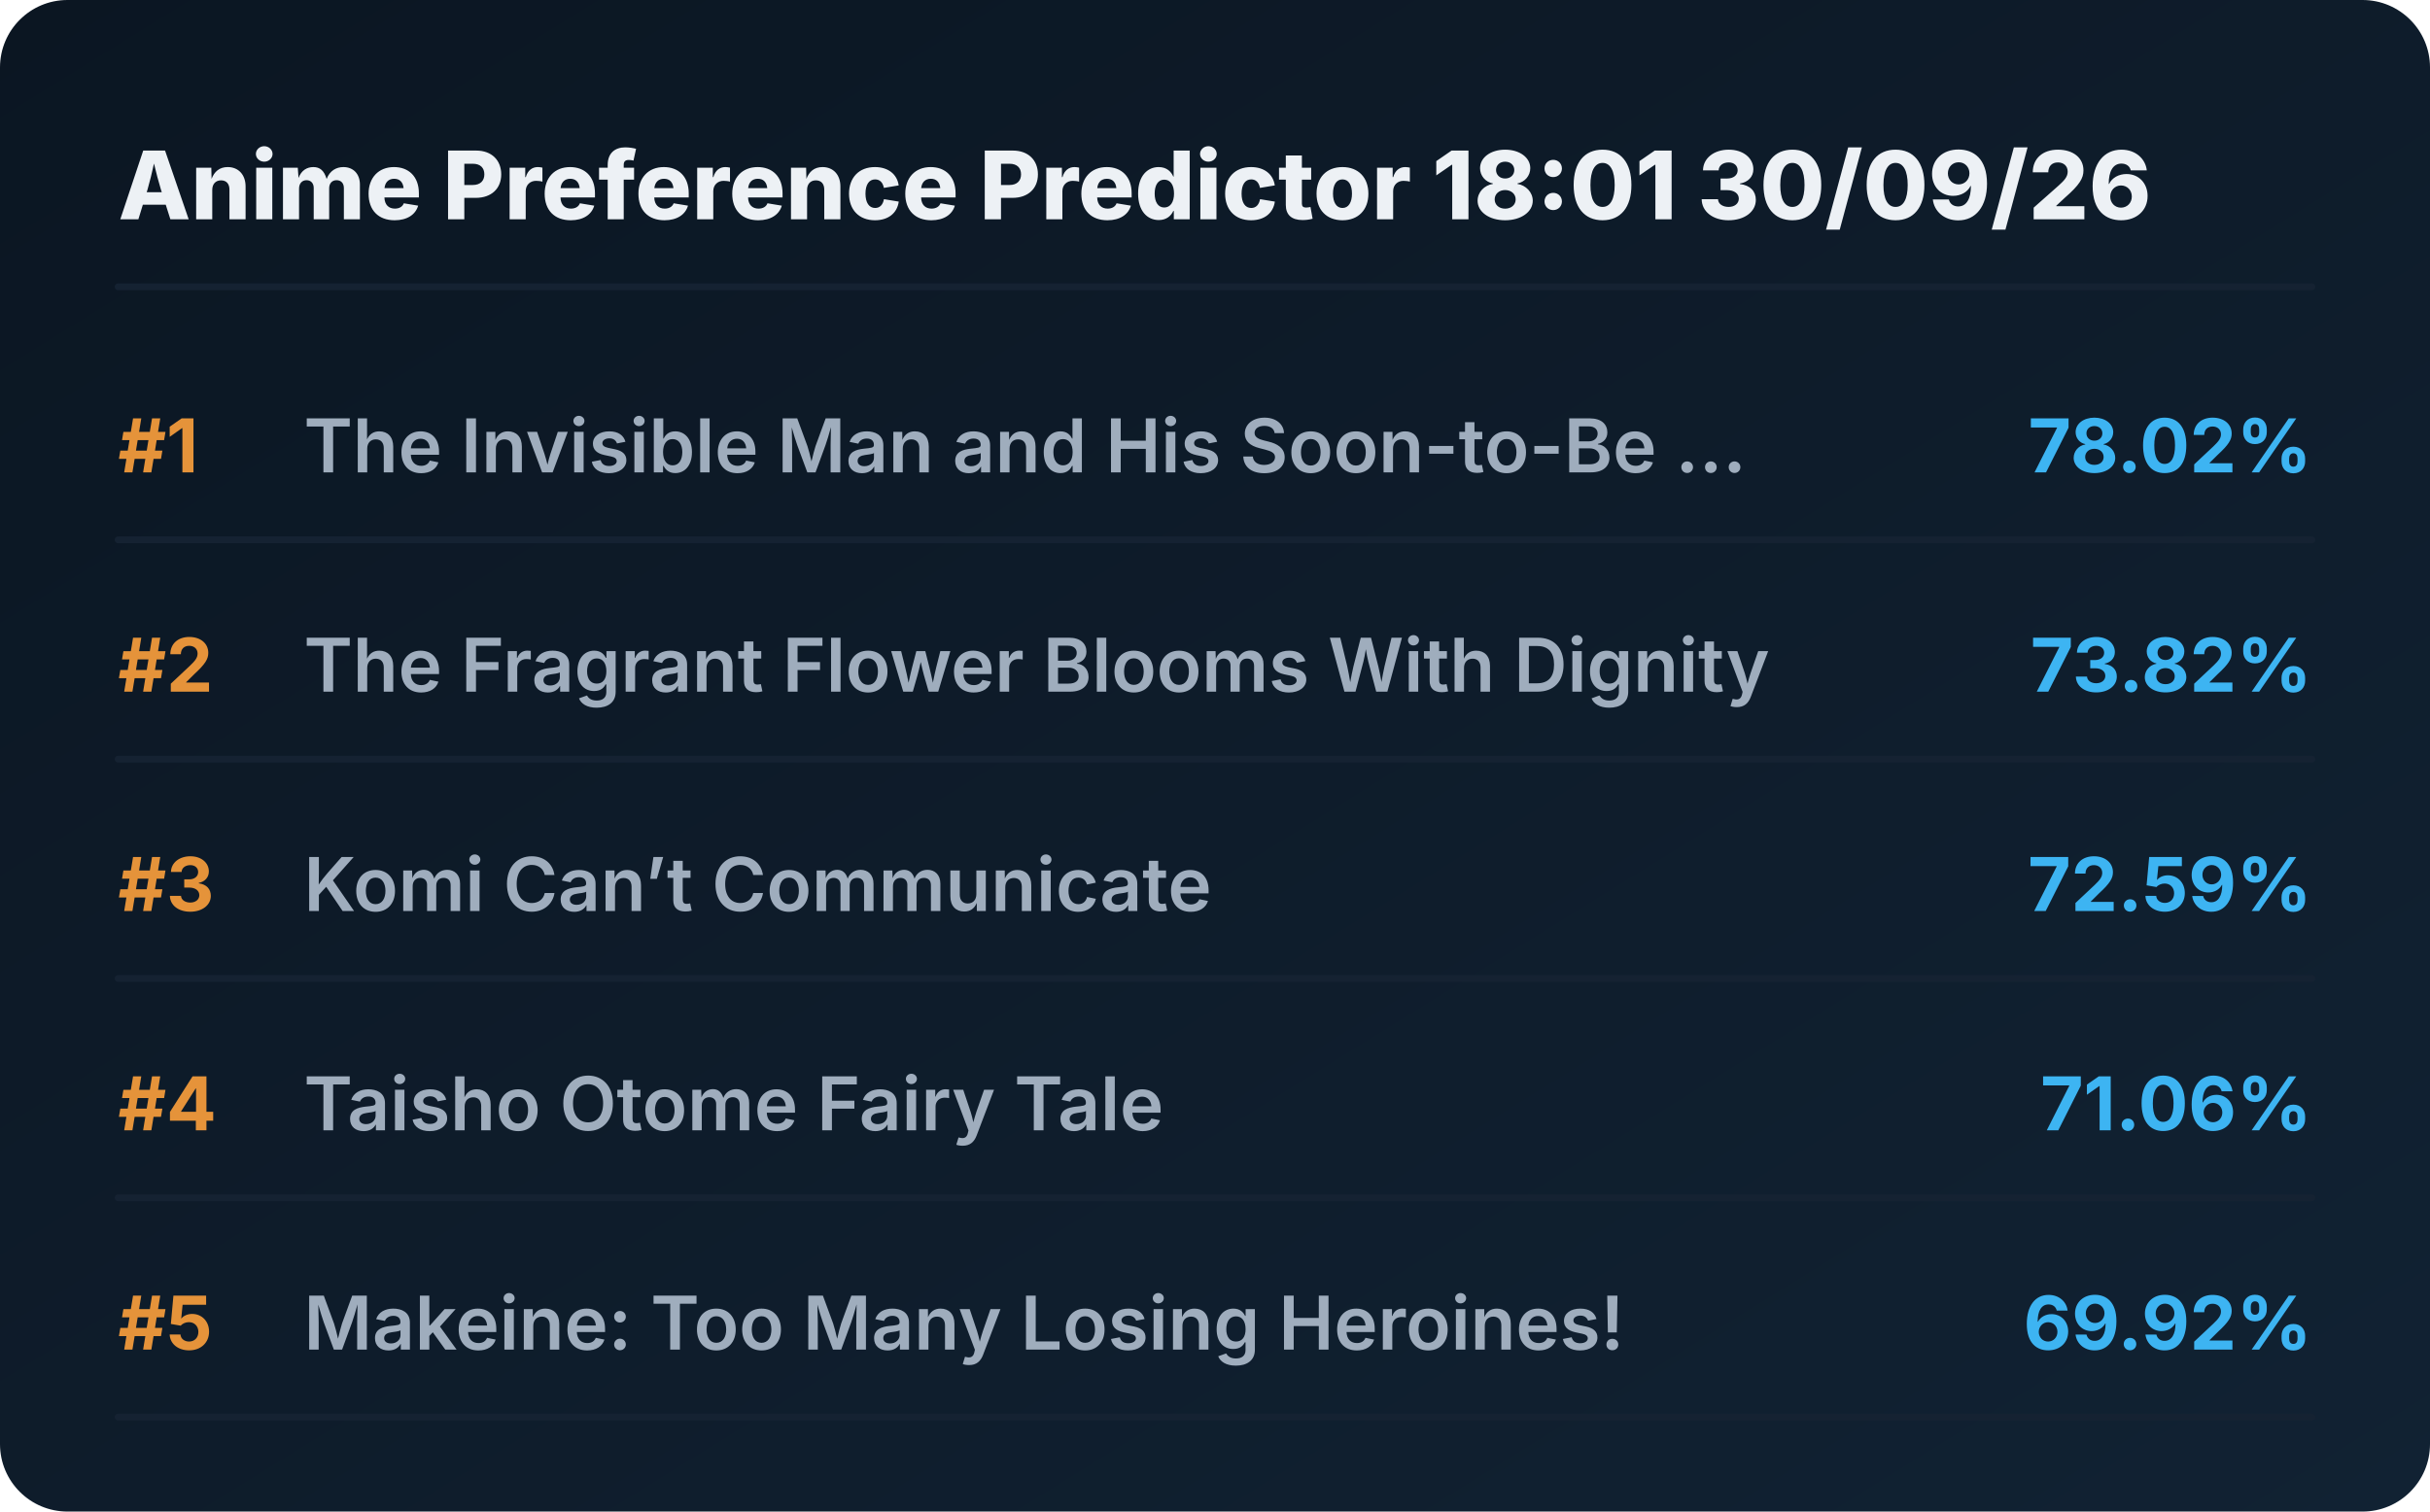
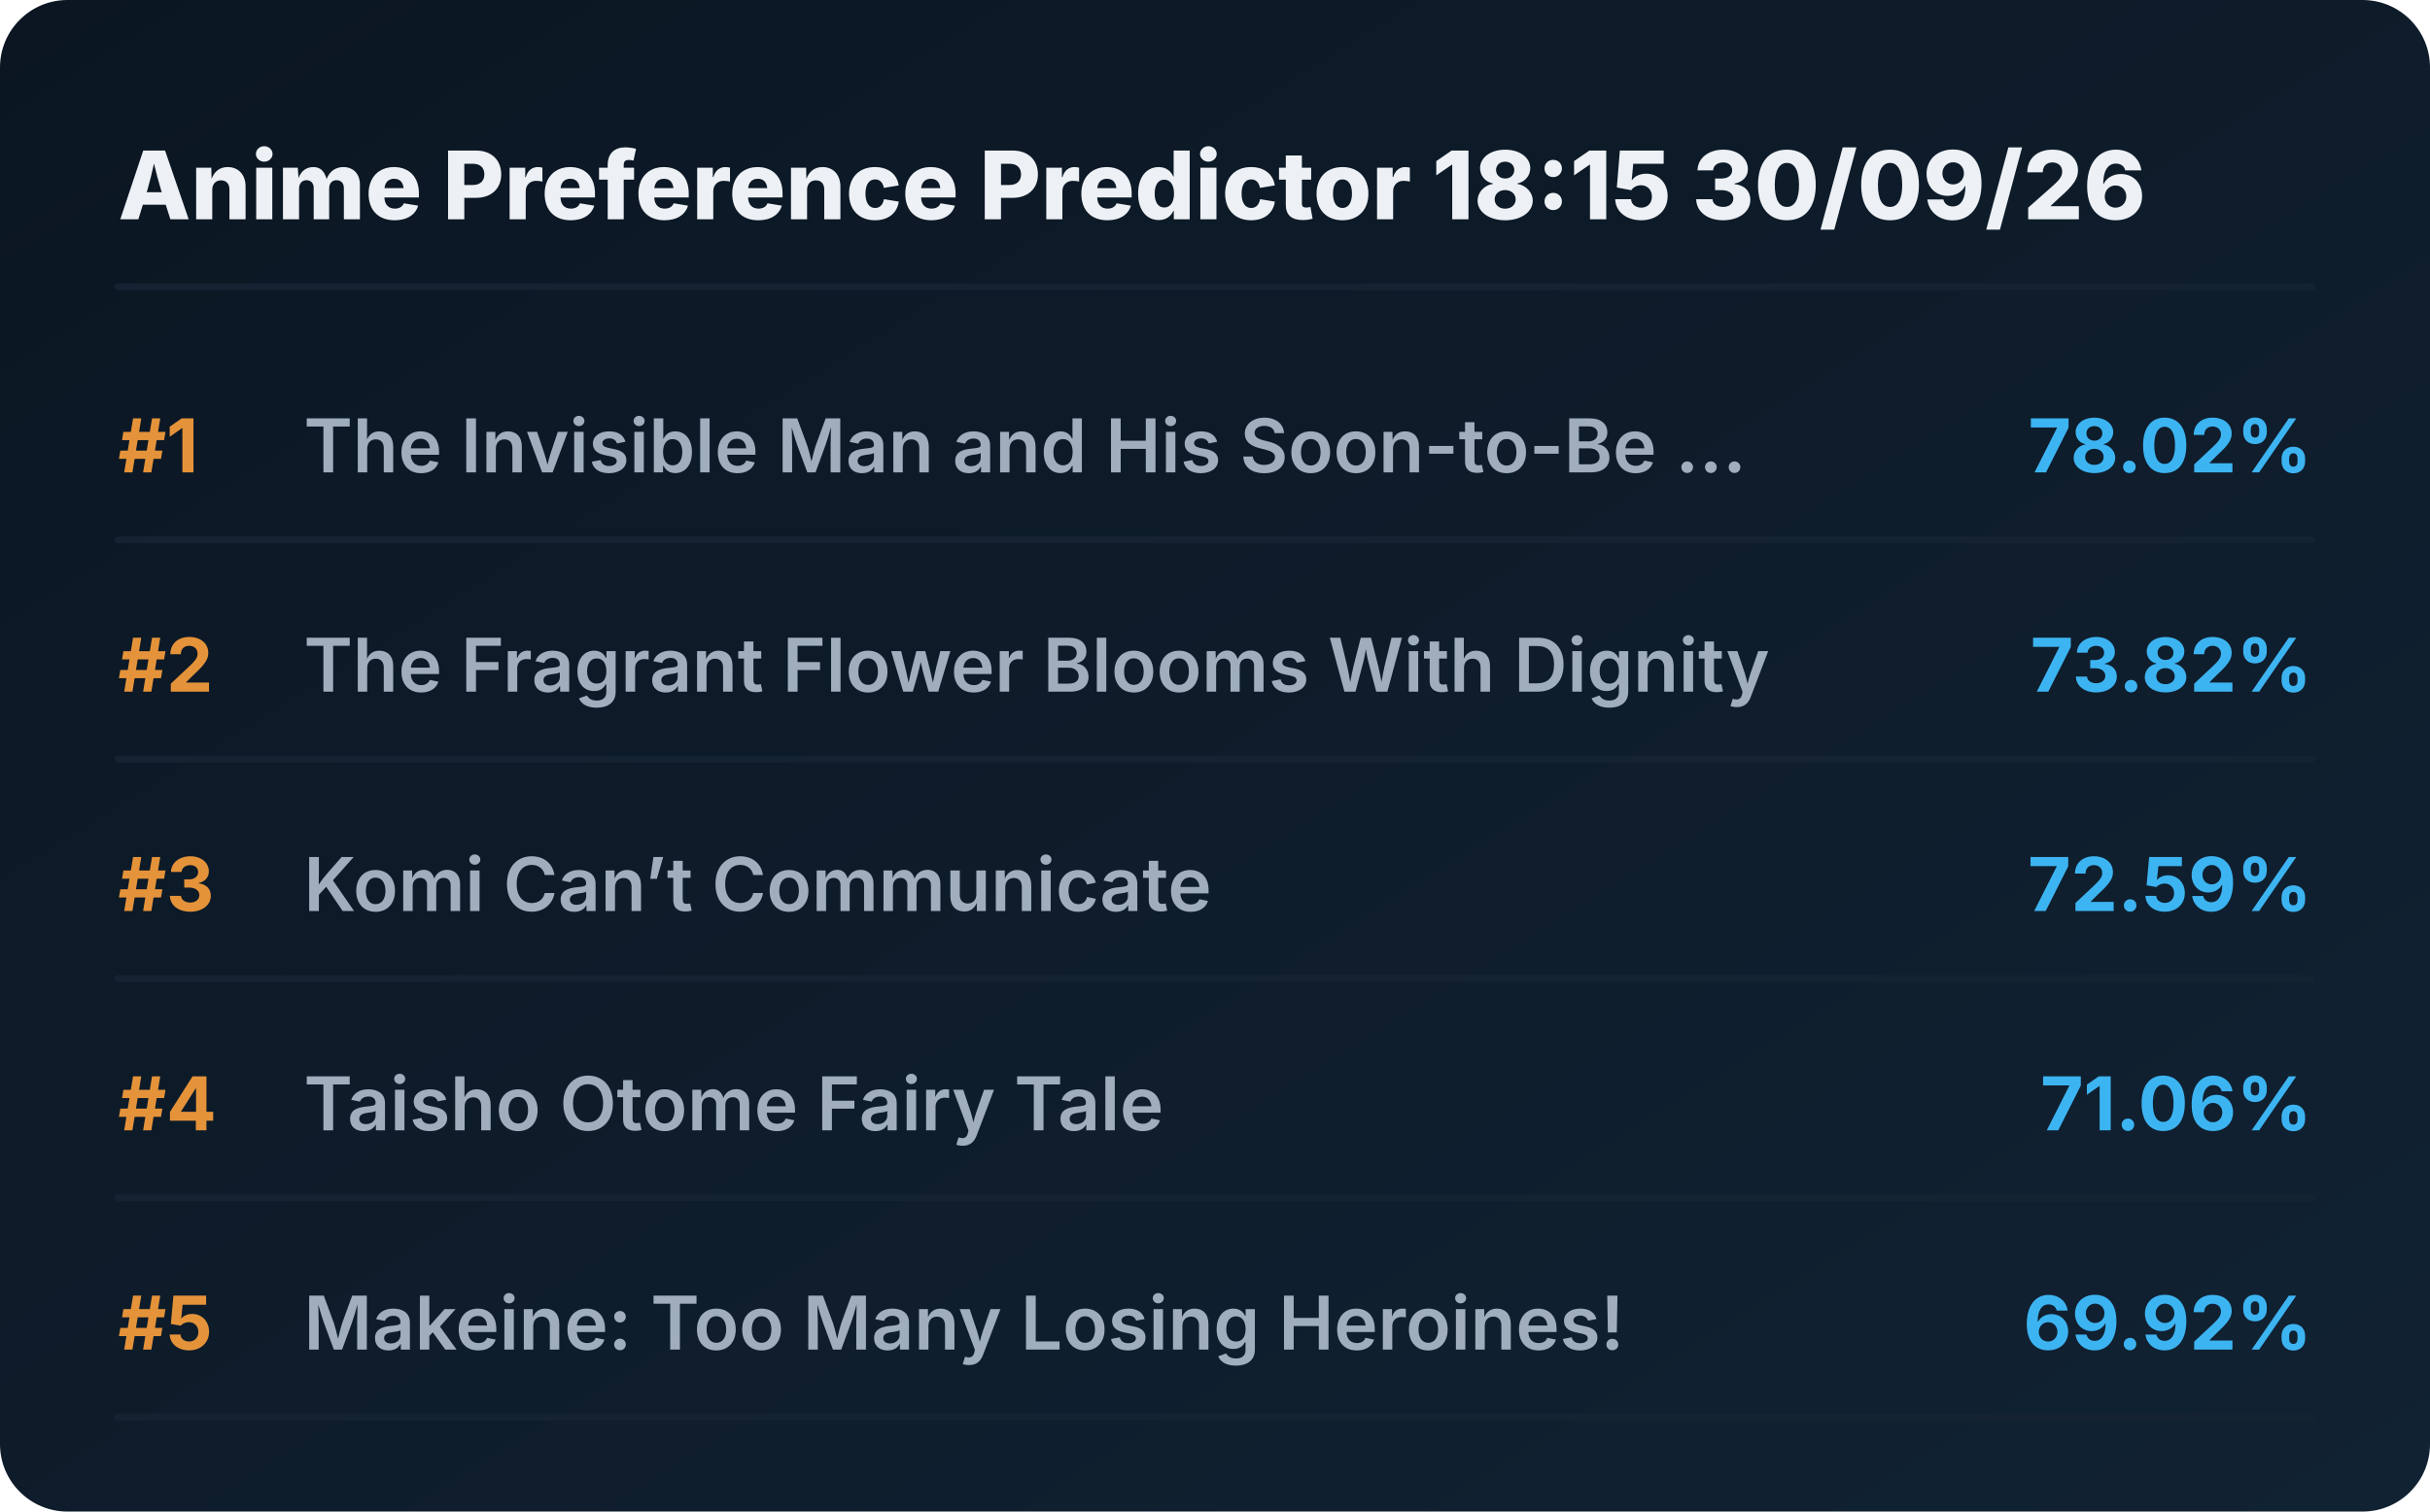
<svg xmlns="http://www.w3.org/2000/svg" viewBox="0 0 720 448" preserveAspectRatio="xMidYMid meet" style="width: 100%; height: auto; max-width: 720px;">
  <defs>
    <linearGradient id="boxGrad" x1="0%" y1="0%" x2="100%" y2="100%">
      <stop offset="0%" stop-color="#0b1622" />
      <stop offset="100%" stop-color="#112233" />
    </linearGradient>
    <clipPath id="titleClip">
      <rect x="90" y="0" width="510" height="100%" />
    </clipPath>
  </defs>
  <style>
    .bg { fill: url(#boxGrad); rx: 20px; }
    .header { font-family: 'Overpass', 'Inter', system-ui, sans-serif; font-weight: 800; font-size: 28px; fill: #edf1f5; }
    .rank { font-family: 'Overpass', 'Inter', system-ui, sans-serif; font-weight: 700; font-size: 22px; fill: #e5933a; }
    .title { font-family: 'Overpass', 'Inter', system-ui, sans-serif; font-weight: 600; font-size: 22px; fill: #9fadbd; }
    .score { font-family: 'Overpass', 'Inter', system-ui, sans-serif; font-weight: 700; font-size: 22px; fill: #3db4f2; }
    .line { stroke: #152232; stroke-width: 2; stroke-linecap: round; }
  </style>
  <rect class="bg" width="720" height="448" />
-   <text x="35" y="65" class="header">Anime Preference Predictor 18:01 30/09/26</text>
+   <text x="35" y="65" class="header">Anime Preference Predictor 18:15 30/09/26</text>
  <line x1="35" y1="85" x2="685" y2="85" class="line" />
  <g transform="translate(0, 0)">
    <text x="35" y="140" class="rank">#1</text>
    <text x="90" y="140" class="title">The Invisible Man and His Soon-to-Be ...</text>
    <text x="685" y="140" class="score" text-anchor="end">78.02%</text>
    <line x1="35" y1="160" x2="685" y2="160" class="line" />
  </g>
  <g transform="translate(0, 65)">
    <text x="35" y="140" class="rank">#2</text>
    <text x="90" y="140" class="title">The Fragrant Flower Blooms With Dignity</text>
    <text x="685" y="140" class="score" text-anchor="end">73.82%</text>
    <line x1="35" y1="160" x2="685" y2="160" class="line" />
  </g>
  <g transform="translate(0, 130)">
    <text x="35" y="140" class="rank">#3</text>
    <text x="90" y="140" class="title">Komi Can’t Communicate</text>
    <text x="685" y="140" class="score" text-anchor="end">72.59%</text>
    <line x1="35" y1="160" x2="685" y2="160" class="line" />
  </g>
  <g transform="translate(0, 195)">
    <text x="35" y="140" class="rank">#4</text>
    <text x="90" y="140" class="title">Taisho Otome Fairy Tale</text>
    <text x="685" y="140" class="score" text-anchor="end">71.06%</text>
    <line x1="35" y1="160" x2="685" y2="160" class="line" />
  </g>
  <g transform="translate(0, 260)">
    <text x="35" y="140" class="rank">#5</text>
    <text x="90" y="140" class="title">Makeine: Too Many Losing Heroines!</text>
    <text x="685" y="140" class="score" text-anchor="end">69.92%</text>
    <line x1="35" y1="160" x2="685" y2="160" class="line" />
  </g>
</svg>
